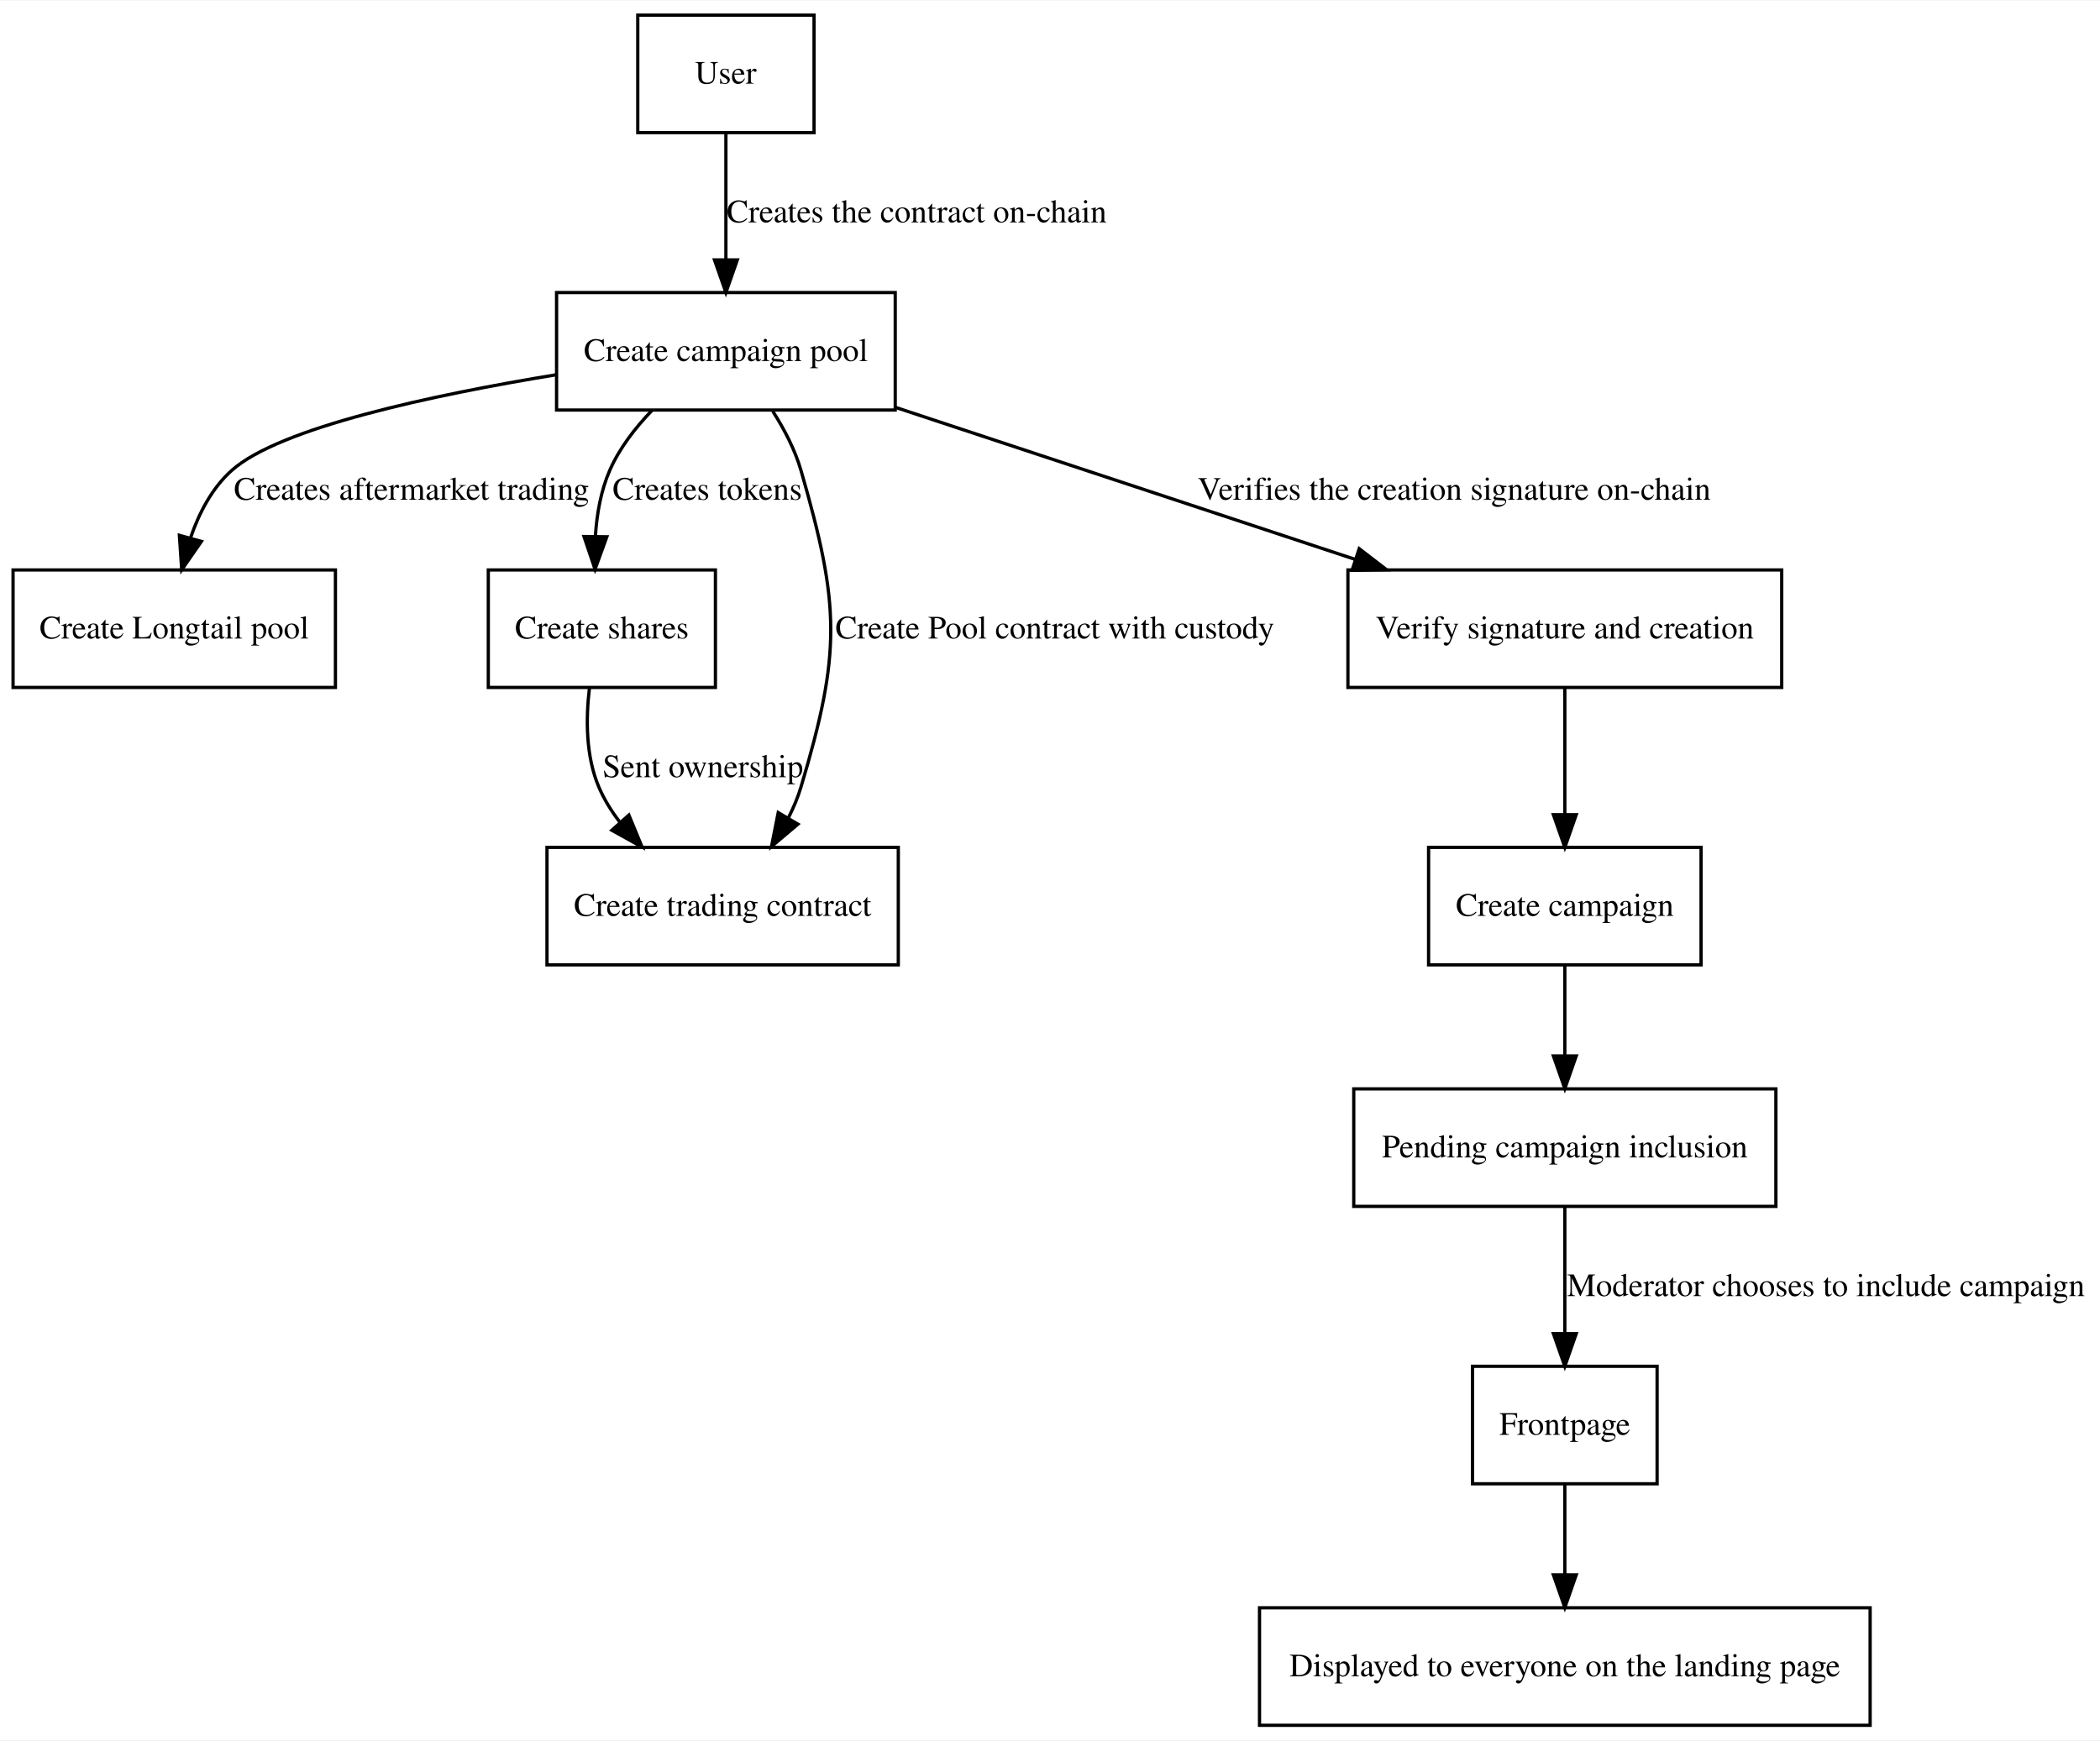
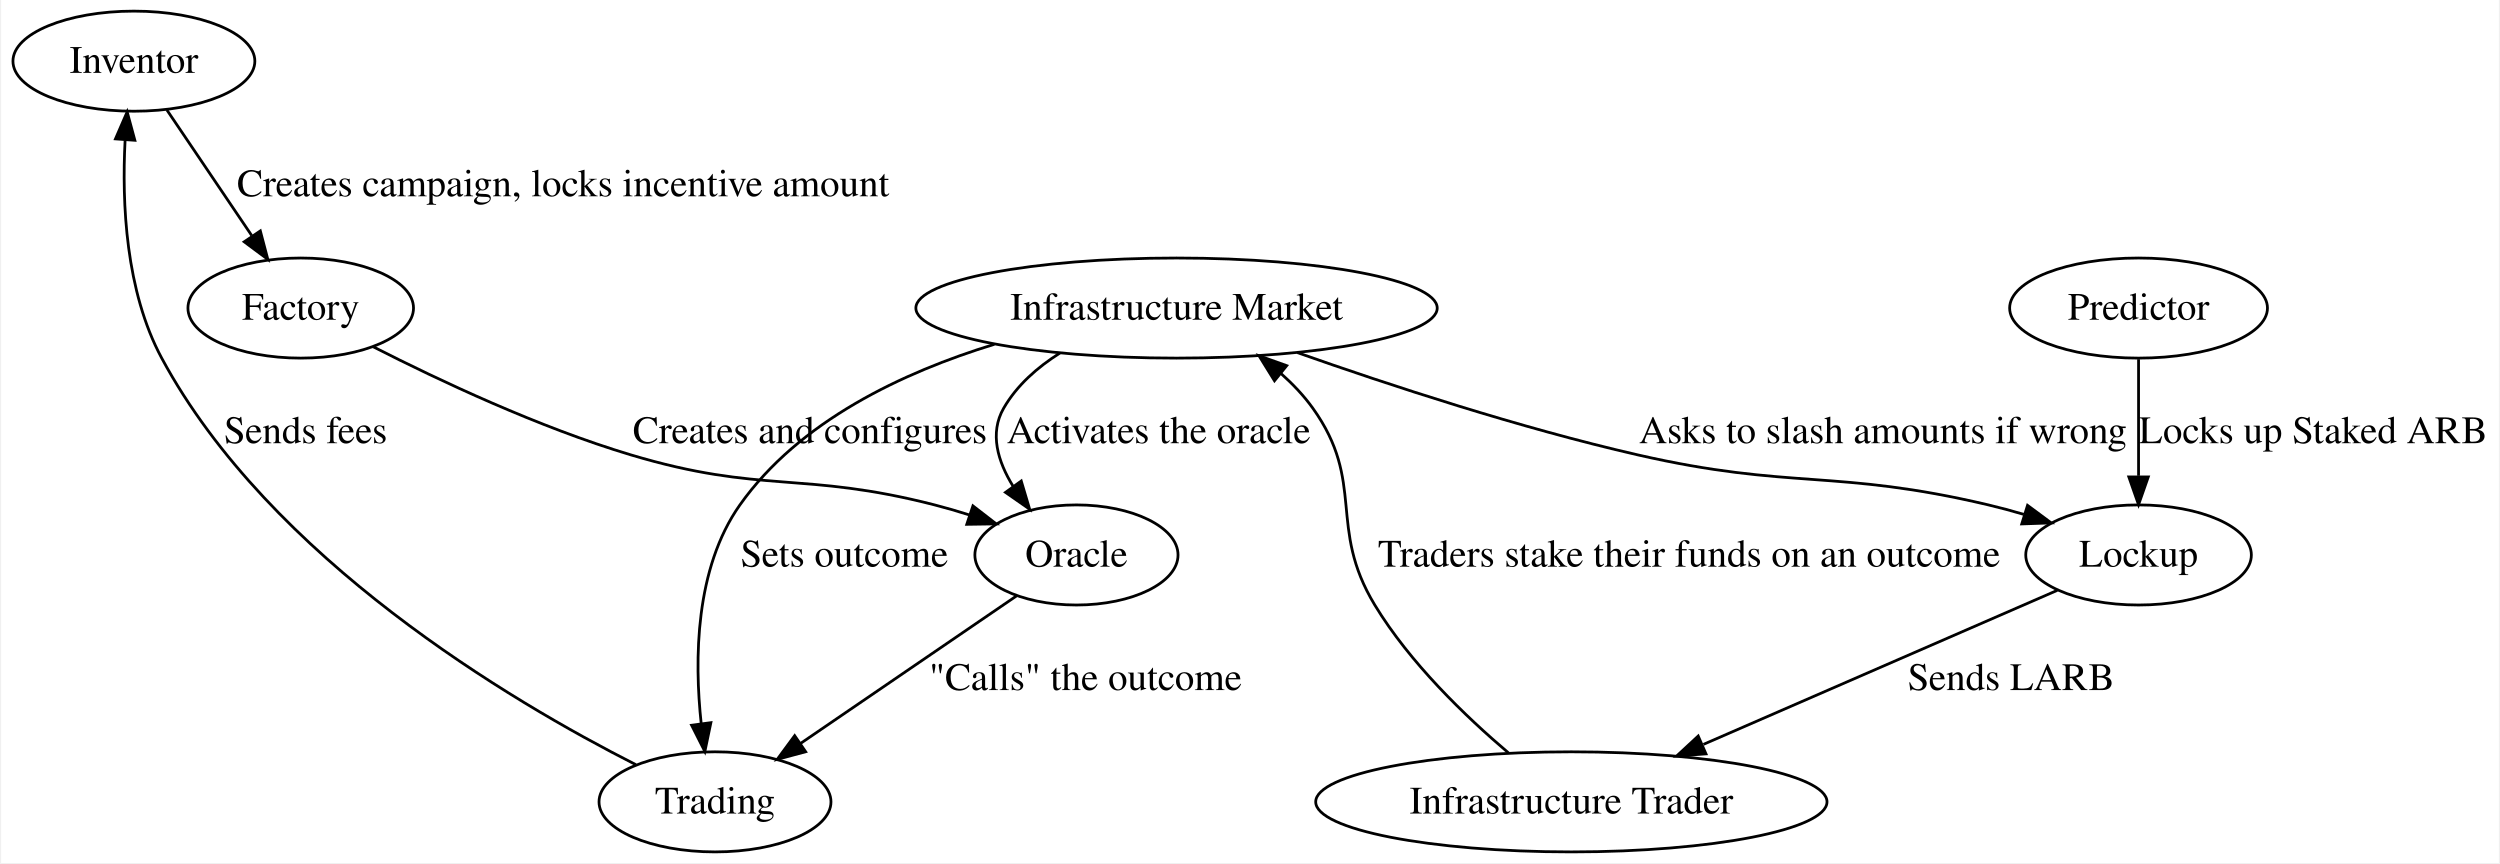
- <svg xmlns="http://www.w3.org/2000/svg" width="643pt" height="533pt" viewBox="0.00 0.00 643.33 533.00">
-   <g id="graph0" class="graph" transform="scale(1 1) rotate(0) translate(4 529)">
-     <polygon fill="#ffffff" stroke="transparent" points="-4,4 -4,-529 639.329,-529 639.329,4 -4,4" />
+ <svg xmlns="http://www.w3.org/2000/svg" width="898pt" height="310pt" viewBox="0.00 0.00 898.34 310.40">
+   <g id="graph0" class="graph" transform="scale(1 1) rotate(0) translate(4 306.4)">
+     <polygon fill="#ffffff" stroke="transparent" points="-4,4 -4,-306.4 894.344,-306.4 894.344,4 -4,4" />
    <g id="node1" class="node">
-       <polygon fill="none" stroke="#000000" points="166.505,-403.5 166.505,-439.5 270.253,-439.5 270.253,-403.5 166.505,-403.5" />
-       <text text-anchor="middle" x="218.379" y="-418.5" font-family="Times,serif" font-size="10.00" fill="#000000">Create campaign pool</text>
+       <ellipse fill="none" stroke="#000000" cx="43.75" cy="-284.4" rx="43.502" ry="18" />
+       <text text-anchor="middle" x="43.75" y="-280.2" font-family="Times,serif" font-size="14.00" fill="#000000">Inventor</text>
    </g>
    <g id="node2" class="node">
-       <polygon fill="none" stroke="#000000" points="0,-318.5 0,-354.5 98.758,-354.5 98.758,-318.5 0,-318.5" />
-       <text text-anchor="middle" x="49.379" y="-333.5" font-family="Times,serif" font-size="10.00" fill="#000000">Create Longtail pool</text>
+       <ellipse fill="none" stroke="#000000" cx="103.75" cy="-195.6" rx="40.567" ry="18" />
+       <text text-anchor="middle" x="103.75" y="-191.4" font-family="Times,serif" font-size="14.00" fill="#000000">Factory</text>
    </g>
    <g id="edge1" class="edge">
-       <path fill="none" stroke="#000000" d="M166.307,-414.297C128.552,-408.108 81.653,-398.11 66.99,-385 60.954,-379.603 56.984,-371.971 54.375,-364.354" />
-       <polygon fill="#000000" stroke="#000000" points="57.701,-363.25 51.669,-354.541 50.953,-365.111 57.701,-363.25" />
-       <text text-anchor="middle" x="122.073" y="-376" font-family="Times,serif" font-size="10.00" fill="#000000">Creates aftermarket trading</text>
+       <path fill="none" stroke="#000000" d="M55.604,-266.856C64.315,-253.964 76.296,-236.233 86.126,-221.684" />
+       <polygon fill="#000000" stroke="#000000" points="89.222,-223.353 91.921,-213.108 83.422,-219.434 89.222,-223.353" />
+       <text text-anchor="middle" x="198.132" y="-235.8" font-family="Times,serif" font-size="14.00" fill="#000000">Creates campaign, locks incentive amount</text>
    </g>
    <g id="node3" class="node">
-       <polygon fill="none" stroke="#000000" points="145.589,-318.5 145.589,-354.5 215.168,-354.5 215.168,-318.5 145.589,-318.5" />
-       <text text-anchor="middle" x="180.379" y="-333.5" font-family="Times,serif" font-size="10.00" fill="#000000">Create shares</text>
+       <ellipse fill="none" stroke="#000000" cx="382.75" cy="-106.8" rx="36.534" ry="18" />
+       <text text-anchor="middle" x="382.75" y="-102.6" font-family="Times,serif" font-size="14.00" fill="#000000">Oracle</text>
    </g>
    <g id="edge2" class="edge">
-       <path fill="none" stroke="#000000" d="M195.794,-403.439C190.614,-398.087 185.761,-391.815 182.789,-385 180.091,-378.813 178.845,-371.752 178.406,-364.969" />
-       <polygon fill="#000000" stroke="#000000" points="181.903,-364.664 178.289,-354.704 174.904,-364.744 181.903,-364.664" />
-       <text text-anchor="middle" x="212.674" y="-376" font-family="Times,serif" font-size="10.00" fill="#000000">Creates tokens</text>
+       <path fill="none" stroke="#000000" d="M129.885,-181.643C153.46,-169.624 189.41,-152.698 222.474,-142.8 269.628,-128.684 284.074,-137.038 331.75,-124.8 335.843,-123.749 340.073,-122.512 344.265,-121.186" />
+       <polygon fill="#000000" stroke="#000000" points="345.515,-124.459 353.896,-117.977 343.302,-117.818 345.515,-124.459" />
+       <text text-anchor="middle" x="286.889" y="-147" font-family="Times,serif" font-size="14.00" fill="#000000">Creates and configures</text>
    </g>
    <g id="node4" class="node">
-       <polygon fill="none" stroke="#000000" points="163.567,-233.5 163.567,-269.5 271.191,-269.5 271.191,-233.5 163.567,-233.5" />
-       <text text-anchor="middle" x="217.379" y="-248.5" font-family="Times,serif" font-size="10.00" fill="#000000">Create trading contract</text>
+       <ellipse fill="none" stroke="#000000" cx="252.75" cy="-18" rx="41.713" ry="18" />
+       <text text-anchor="middle" x="252.75" y="-13.8" font-family="Times,serif" font-size="14.00" fill="#000000">Trading</text>
    </g>
    <g id="edge3" class="edge">
-       <path fill="none" stroke="#000000" d="M232.731,-403.155C236.261,-397.624 239.55,-391.332 241.379,-385 253.34,-343.582 253.741,-329.301 241.379,-288 240.422,-284.803 239.085,-281.627 237.527,-278.559" />
-       <polygon fill="#000000" stroke="#000000" points="240.439,-276.606 232.348,-269.766 234.407,-280.159 240.439,-276.606" />
-       <text text-anchor="middle" x="319.139" y="-333.5" font-family="Times,serif" font-size="10.00" fill="#000000">Create Pool contract with custody</text>
+       <path fill="none" stroke="#000000" d="M361.284,-92.136C340.088,-77.658 307.463,-55.373 283.515,-39.014" />
+       <polygon fill="#000000" stroke="#000000" points="285.353,-36.031 275.121,-33.281 281.405,-41.812 285.353,-36.031" />
+       <text text-anchor="middle" x="386.007" y="-58.2" font-family="Times,serif" font-size="14.00" fill="#000000">"Calls" the outcome</text>
+     </g>
+     <g id="edge10" class="edge">
+       <path fill="none" stroke="#000000" d="M224.286,-31.374C179.227,-54.241 92.605,-105.468 53.75,-177.6 40.772,-201.694 39.399,-233.319 40.583,-255.889" />
+       <polygon fill="#000000" stroke="#000000" points="37.115,-256.449 41.331,-266.169 44.096,-255.941 37.115,-256.449" />
+       <text text-anchor="middle" x="105.489" y="-147" font-family="Times,serif" font-size="14.00" fill="#000000">Sends fees</text>
    </g>
    <g id="node5" class="node">
-       <polygon fill="none" stroke="#000000" points="408.933,-318.5 408.933,-354.5 541.825,-354.5 541.825,-318.5 408.933,-318.5" />
-       <text text-anchor="middle" x="475.379" y="-333.5" font-family="Times,serif" font-size="10.00" fill="#000000">Verify signature and creation</text>
+       <ellipse fill="none" stroke="#000000" cx="418.75" cy="-195.6" rx="93.755" ry="18" />
+       <text text-anchor="middle" x="418.75" y="-191.4" font-family="Times,serif" font-size="14.00" fill="#000000">Infrastructure Market</text>
+     </g>
+     <g id="edge4" class="edge">
+       <path fill="none" stroke="#000000" d="M376.789,-179.414C368.72,-174.321 361.317,-167.812 356.583,-159.6 351.395,-150.6 354.44,-140.432 360.003,-131.439" />
+       <polygon fill="#000000" stroke="#000000" points="362.898,-133.407 365.921,-123.253 357.226,-129.306 362.898,-133.407" />
+       <text text-anchor="middle" x="412.334" y="-147" font-family="Times,serif" font-size="14.00" fill="#000000">Activates the oracle</text>
+     </g>
+     <g id="edge8" class="edge">
+       <path fill="none" stroke="#000000" d="M353.227,-182.571C320.33,-172.495 283.032,-154.958 261.708,-124.8 245.591,-102.008 245.288,-69.251 247.799,-46.036" />
+       <polygon fill="#000000" stroke="#000000" points="251.27,-46.483 249.104,-36.111 244.33,-45.57 251.27,-46.483" />
+       <text text-anchor="middle" x="299.272" y="-102.6" font-family="Times,serif" font-size="14.00" fill="#000000">Sets outcome</text>
+     </g>
+     <g id="node7" class="node">
+       <ellipse fill="none" stroke="#000000" cx="764.75" cy="-106.8" rx="40.573" ry="18" />
+       <text text-anchor="middle" x="764.75" y="-102.6" font-family="Times,serif" font-size="14.00" fill="#000000">Lockup</text>
    </g>
    <g id="edge9" class="edge">
-       <path fill="none" stroke="#000000" d="M270.387,-404.299C311.022,-390.859 367.702,-372.113 411.166,-357.738" />
-       <polygon fill="#000000" stroke="#000000" points="412.392,-361.019 420.788,-354.556 410.194,-354.373 412.392,-361.019" />
-       <text text-anchor="middle" x="441.511" y="-376" font-family="Times,serif" font-size="10.00" fill="#000000">Verifies the creation signature on-chain</text>
-     </g>
-     <g id="edge4" class="edge">
-       <path fill="none" stroke="#000000" d="M176.573,-318.317C175.447,-308.912 175.424,-297.454 179.447,-288 181.052,-284.229 183.258,-280.659 185.806,-277.336" />
-       <polygon fill="#000000" stroke="#000000" points="188.654,-279.401 192.696,-269.608 183.429,-274.743 188.654,-279.401" />
-       <text text-anchor="middle" x="211.345" y="-291" font-family="Times,serif" font-size="10.00" fill="#000000">Sent ownership</text>
+       <path fill="none" stroke="#000000" d="M462.2,-179.576C495.342,-167.893 542.339,-152.474 584.611,-142.8 639.814,-130.167 655.634,-137.807 710.75,-124.8 714.916,-123.817 719.218,-122.651 723.491,-121.393" />
+       <polygon fill="#000000" stroke="#000000" points="724.822,-124.644 733.33,-118.331 722.741,-117.961 724.822,-124.644" />
+       <text text-anchor="middle" x="672.82" y="-147" font-family="Times,serif" font-size="14.00" fill="#000000">Asks to slash amounts if wrong</text>
    </g>
    <g id="node6" class="node">
-       <polygon fill="none" stroke="#000000" points="433.644,-233.5 433.644,-269.5 517.114,-269.5 517.114,-233.5 433.644,-233.5" />
-       <text text-anchor="middle" x="475.379" y="-248.5" font-family="Times,serif" font-size="10.00" fill="#000000">Create campaign</text>
+       <ellipse fill="none" stroke="#000000" cx="764.75" cy="-195.6" rx="46.364" ry="18" />
+       <text text-anchor="middle" x="764.75" y="-191.4" font-family="Times,serif" font-size="14.00" fill="#000000">Predictor</text>
    </g>
    <g id="edge5" class="edge">
-       <path fill="none" stroke="#000000" d="M475.379,-318.474C475.379,-307.204 475.379,-292.452 475.379,-279.663" />
-       <polygon fill="#000000" stroke="#000000" points="478.879,-279.5 475.379,-269.5 471.879,-279.5 478.879,-279.5" />
+       <path fill="none" stroke="#000000" d="M764.75,-177.201C764.75,-165.095 764.75,-149.008 764.75,-135.267" />
+       <polygon fill="#000000" stroke="#000000" points="768.25,-134.872 764.75,-124.872 761.25,-134.872 768.25,-134.872" />
+       <text text-anchor="middle" x="827.547" y="-147" font-family="Times,serif" font-size="14.00" fill="#000000">Locks up Staked ARB</text>
    </g>
-     <g id="node7" class="node">
-       <polygon fill="none" stroke="#000000" points="410.721,-159.5 410.721,-195.5 540.038,-195.5 540.038,-159.5 410.721,-159.5" />
-       <text text-anchor="middle" x="475.379" y="-174.5" font-family="Times,serif" font-size="10.00" fill="#000000">Pending campaign inclusion</text>
+     <g id="node8" class="node">
+       <ellipse fill="none" stroke="#000000" cx="560.75" cy="-18" rx="91.949" ry="18" />
+       <text text-anchor="middle" x="560.75" y="-13.8" font-family="Times,serif" font-size="14.00" fill="#000000">Infrastructure Trader</text>
    </g>
    <g id="edge6" class="edge">
-       <path fill="none" stroke="#000000" d="M475.379,-233.208C475.379,-224.964 475.379,-215.038 475.379,-205.862" />
-       <polygon fill="#000000" stroke="#000000" points="478.879,-205.582 475.379,-195.582 471.879,-205.582 478.879,-205.582" />
-     </g>
-     <g id="node8" class="node">
-       <polygon fill="none" stroke="#000000" points="447.106,-74.5 447.106,-110.5 503.651,-110.5 503.651,-74.5 447.106,-74.5" />
-       <text text-anchor="middle" x="475.379" y="-89.5" font-family="Times,serif" font-size="10.00" fill="#000000">Frontpage</text>
+       <path fill="none" stroke="#000000" d="M735.522,-94.077C702.311,-79.62 647.621,-55.815 608.259,-38.68" />
+       <polygon fill="#000000" stroke="#000000" points="609.17,-35.26 598.604,-34.477 606.376,-41.678 609.17,-35.26" />
+       <text text-anchor="middle" x="718.888" y="-58.2" font-family="Times,serif" font-size="14.00" fill="#000000">Sends LARB</text>
    </g>
    <g id="edge7" class="edge">
-       <path fill="none" stroke="#000000" d="M475.379,-159.474C475.379,-148.204 475.379,-133.452 475.379,-120.663" />
-       <polygon fill="#000000" stroke="#000000" points="478.879,-120.5 475.379,-110.5 471.879,-120.5 478.879,-120.5" />
-       <text text-anchor="middle" x="555.354" y="-132" font-family="Times,serif" font-size="10.00" fill="#000000">Moderator chooses to include campaign</text>
-     </g>
-     <g id="node10" class="node">
-       <polygon fill="none" stroke="#000000" points="381.848,-.5 381.848,-36.5 568.91,-36.5 568.91,-.5 381.848,-.5" />
-       <text text-anchor="middle" x="475.379" y="-15.5" font-family="Times,serif" font-size="10.00" fill="#000000">Displayed to everyone on the landing page</text>
-     </g>
-     <g id="edge10" class="edge">
-       <path fill="none" stroke="#000000" d="M475.379,-74.208C475.379,-65.963 475.379,-56.038 475.379,-46.862" />
-       <polygon fill="#000000" stroke="#000000" points="478.879,-46.582 475.379,-36.582 471.879,-46.582 478.879,-46.582" />
-     </g>
-     <g id="node9" class="node">
-       <polygon fill="none" stroke="#000000" points="191.379,-488.5 191.379,-524.5 245.379,-524.5 245.379,-488.5 191.379,-488.5" />
-       <text text-anchor="middle" x="218.317" y="-503.5" font-family="Times,serif" font-size="10.00" fill="#000000">User</text>
-     </g>
-     <g id="edge8" class="edge">
-       <path fill="none" stroke="#000000" d="M218.379,-488.474C218.379,-477.204 218.379,-462.452 218.379,-449.663" />
-       <polygon fill="#000000" stroke="#000000" points="221.879,-449.5 218.379,-439.5 214.879,-449.5 221.879,-449.5" />
-       <text text-anchor="middle" x="276.825" y="-461" font-family="Times,serif" font-size="10.00" fill="#000000">Creates the contract on-chain</text>
+       <path fill="none" stroke="#000000" d="M538.122,-35.626C522.62,-48.779 502.657,-68.003 490.052,-88.8 472.951,-117.013 486.95,-132.772 467.75,-159.6 464.525,-164.107 460.562,-168.279 456.299,-172.065" />
+       <polygon fill="#000000" stroke="#000000" points="453.976,-169.442 448.397,-178.45 458.375,-174.887 453.976,-169.442" />
+       <text text-anchor="middle" x="603.1" y="-102.6" font-family="Times,serif" font-size="14.00" fill="#000000">Traders stake their funds on an outcome</text>
    </g>
  </g>
</svg>
